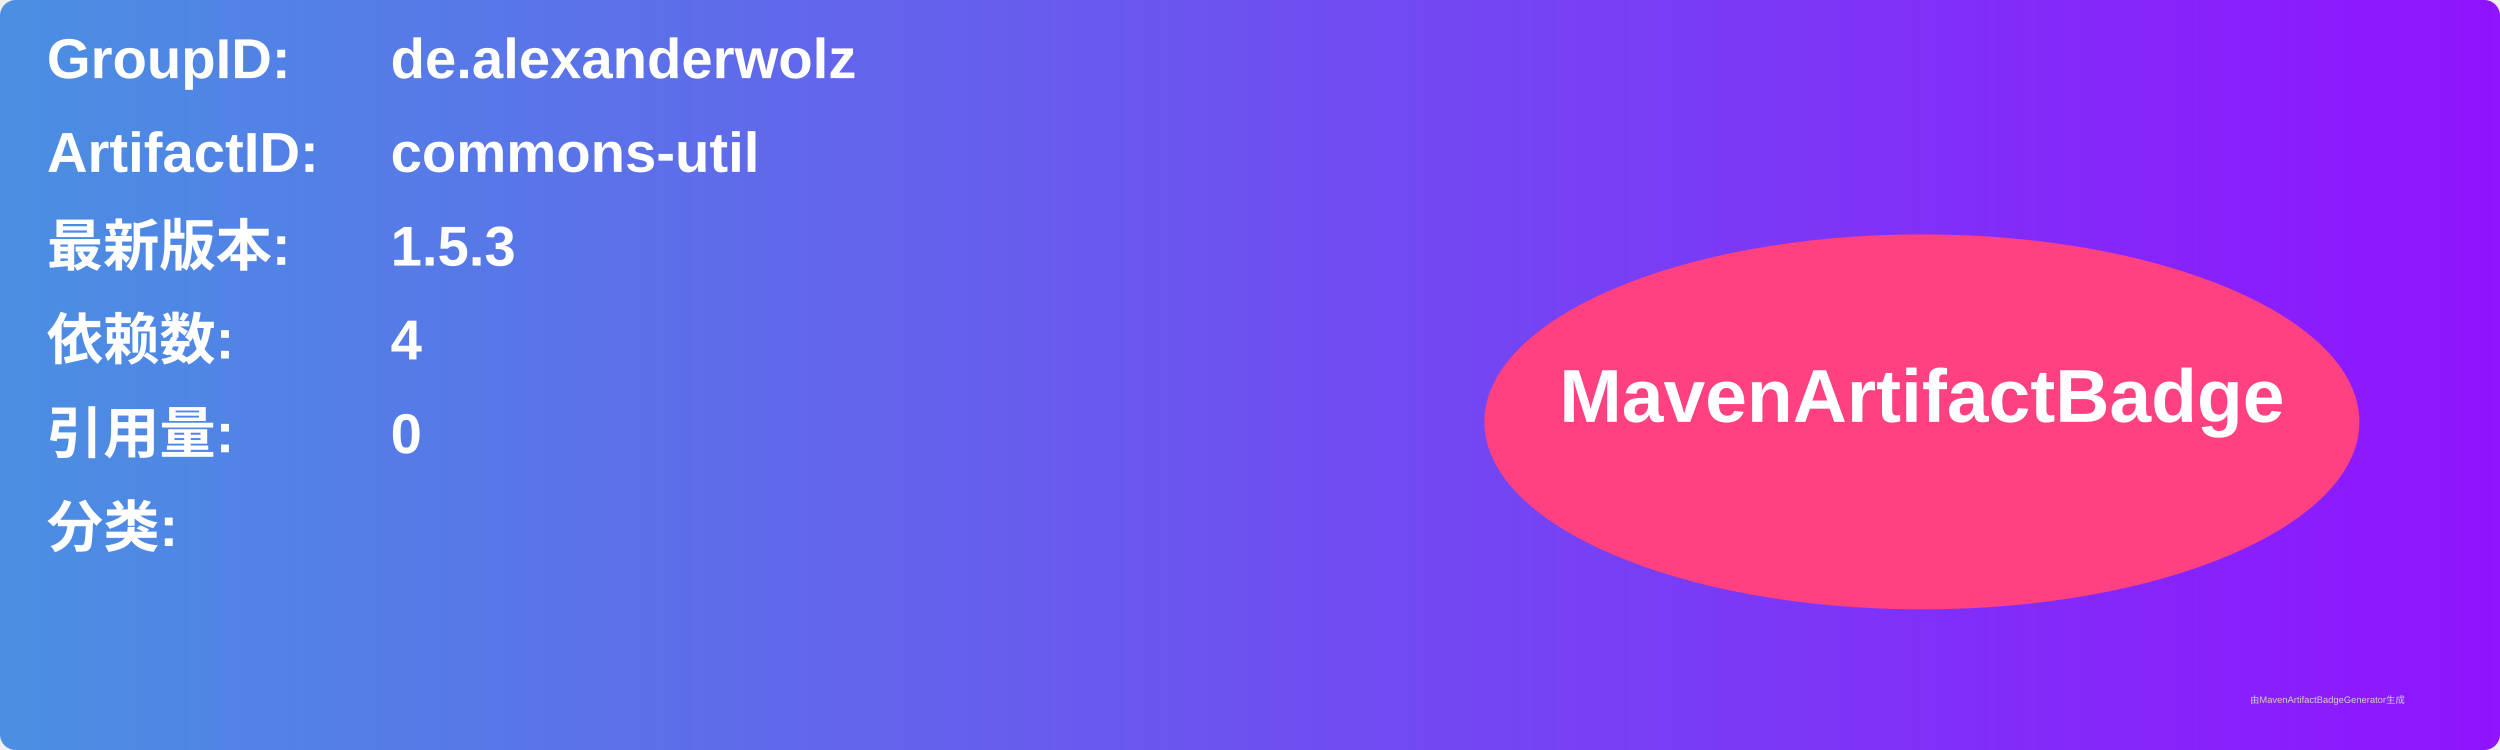
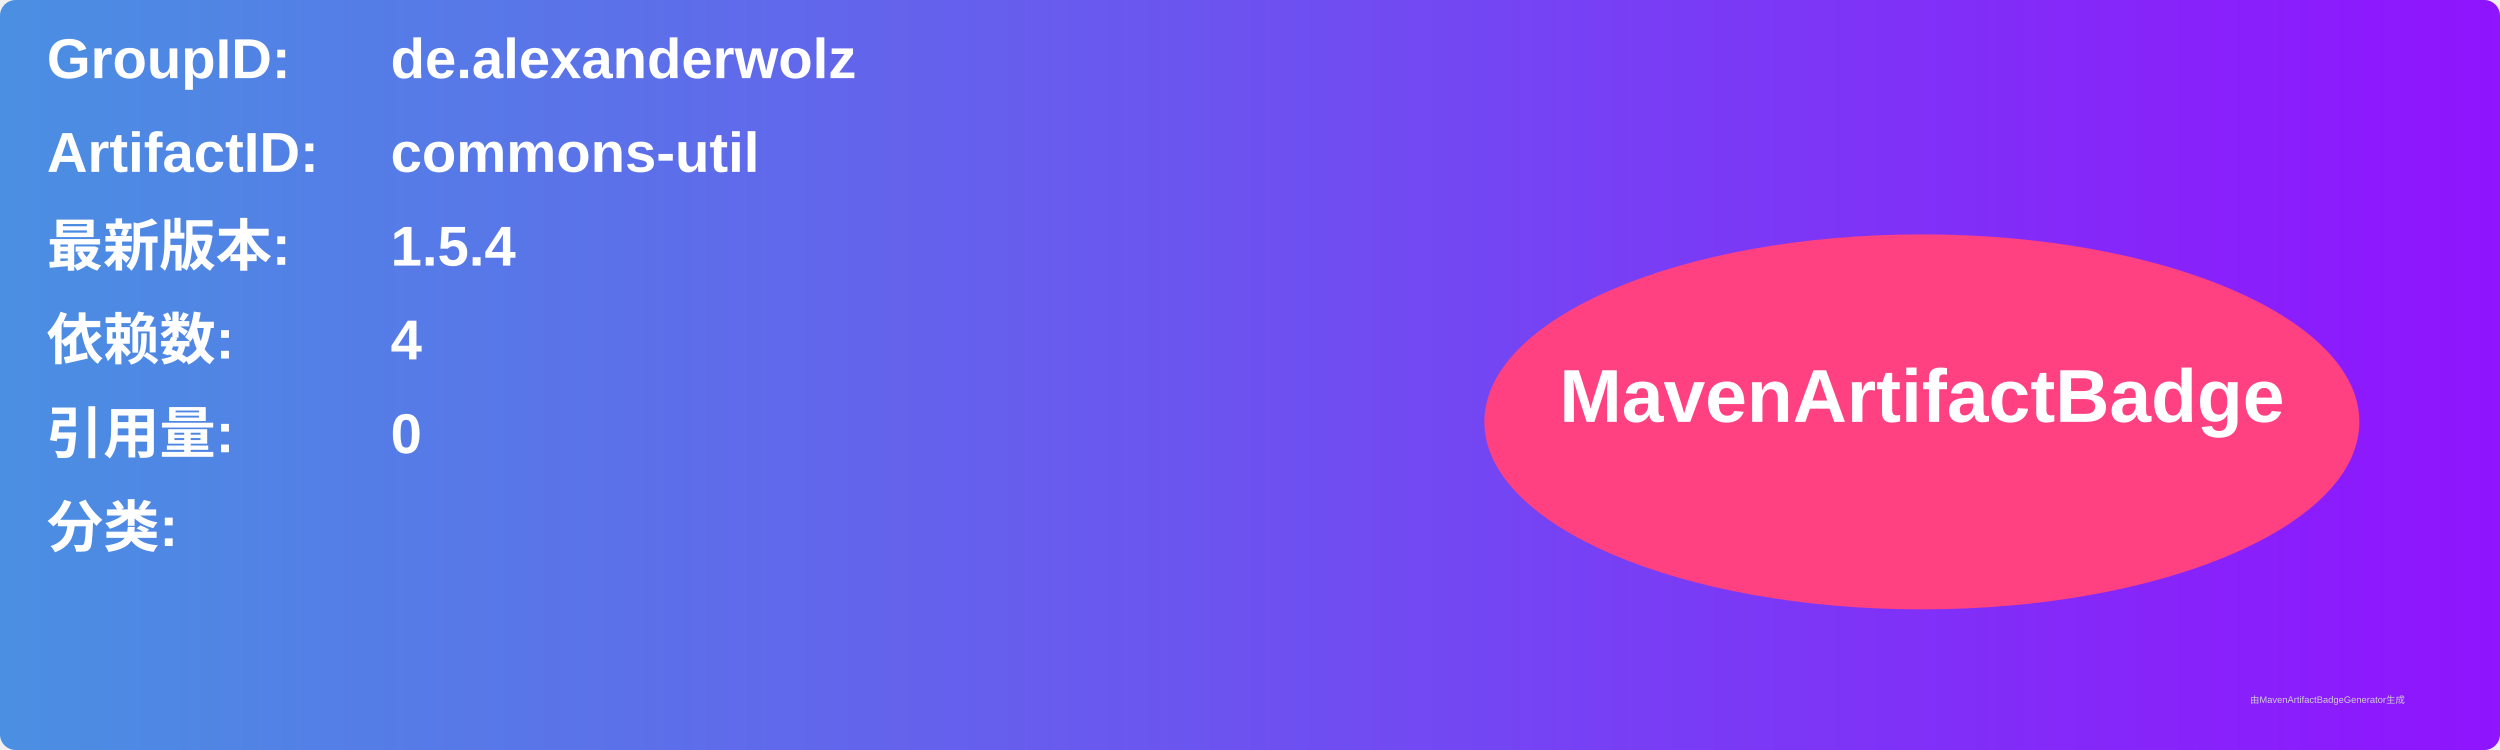
<svg xmlns="http://www.w3.org/2000/svg" width="800" height="240" viewBox="0 0 800 240">
  <linearGradient id="grad" x1="0%" y1="0%" x2="100%" y2="0%">
    <stop offset="0%" stop-color="#4a90e2" />
    <stop offset="100%" stop-color="#9013fe" />
  </linearGradient>
  <rect width="100%" height="100%" rx="5" ry="5" fill="url(#grad)" />
  <g transform="translate(15, 15)">
    <text x="0" y="10" font-family="Arial" font-size="18" fill="white" font-weight="bold" width="260">GroupID:</text>
    <text x="110" y="10" font-family="Arial" font-size="18" fill="white" font-weight="bold" width="460">de.alexanderwolz</text>
    <text x="0" y="40" font-family="Arial" font-size="18" fill="white" font-weight="bold" width="260">ArtifactID:</text>
    <text x="110" y="40" font-family="Arial" font-size="18" fill="white" font-weight="bold" width="460">commons-util</text>
    <text x="0" y="70" font-family="Arial" font-size="18" fill="white" font-weight="bold">最新版本:</text>
    <text x="110" y="70" font-family="Arial" font-size="18" fill="white" font-weight="bold">
-       <tspan font-weight="bold">1.5.3</tspan>
+       <tspan font-weight="bold">1.5.4</tspan>
    </text>
    <text x="0" y="100" font-family="Arial" font-size="18" fill="white" font-weight="bold">依赖数: </text>
    <text x="110" y="100" font-family="Arial" font-size="18" fill="white">
      <tspan font-weight="bold">4</tspan>
    </text>
    <text x="0" y="130" font-family="Arial" font-size="18" fill="white" font-weight="bold">引用量: </text>
    <text x="110" y="130" font-family="Arial" font-size="18" fill="white">
      <tspan font-weight="bold">0</tspan>
    </text>
    <text x="0" y="160" font-family="Arial" font-size="18" fill="white" font-weight="bold">分类:</text>
    <text x="10" y="190" font-family="Arial" font-size="10" fill="white">
      <tspan font-weight="bold" />
    </text>
    <ellipse cx="600" cy="120" rx="140" ry="60" fill="#ff4081" />
    <text x="600" y="120" text-anchor="middle" font-family="Arial" font-size="24" fill="white" font-weight="bold">MavenArtifactBadge</text>
  </g>
  <text x="720" y="225" font-family="Arial" font-size="3" fill="#d0d0d0">由MavenArtifactBadgeGenerator生成</text>
</svg>
